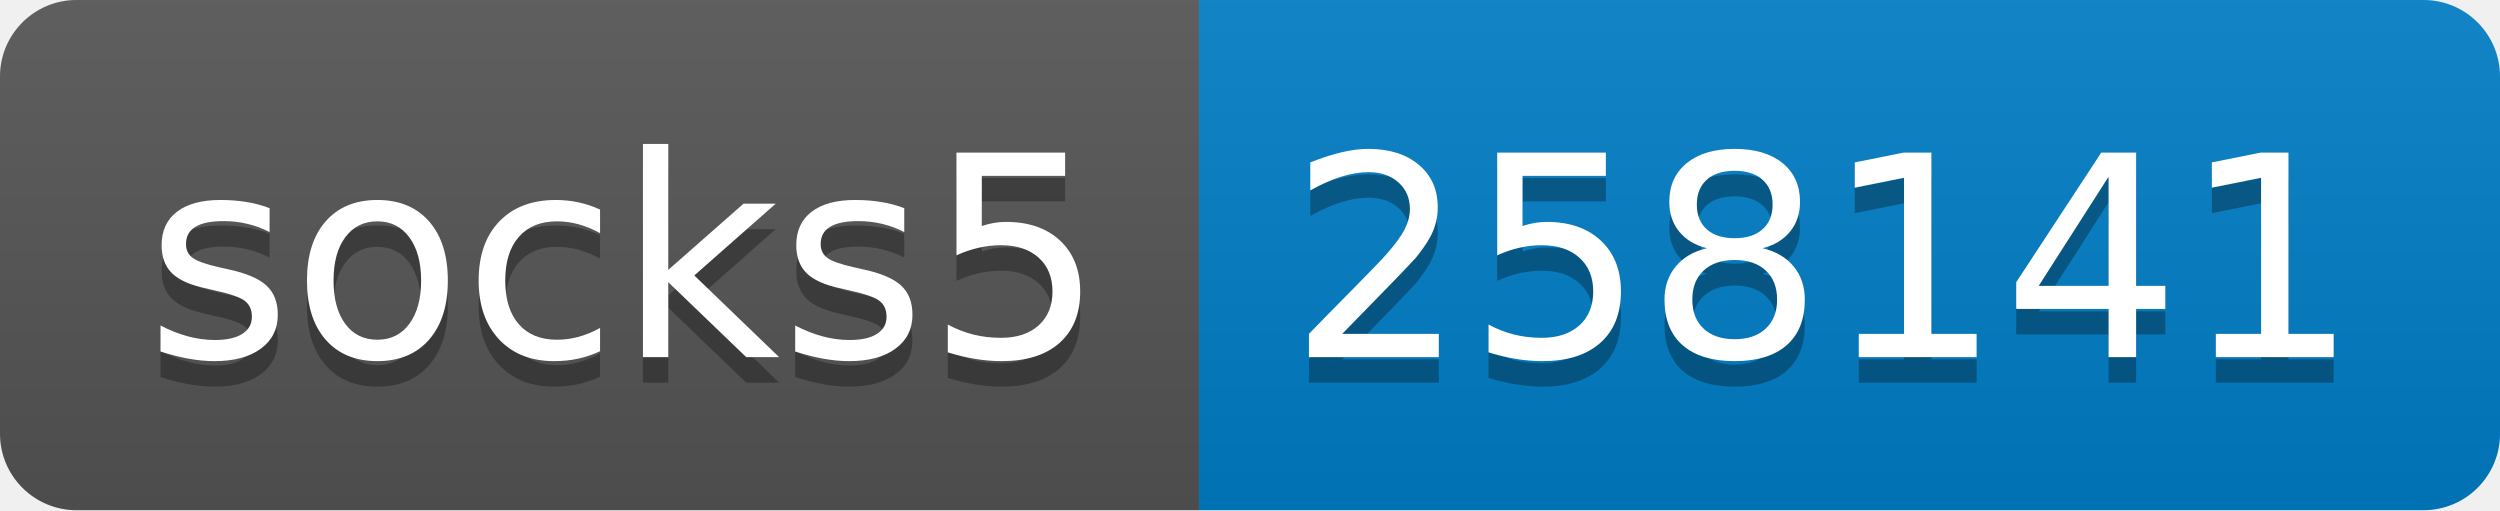
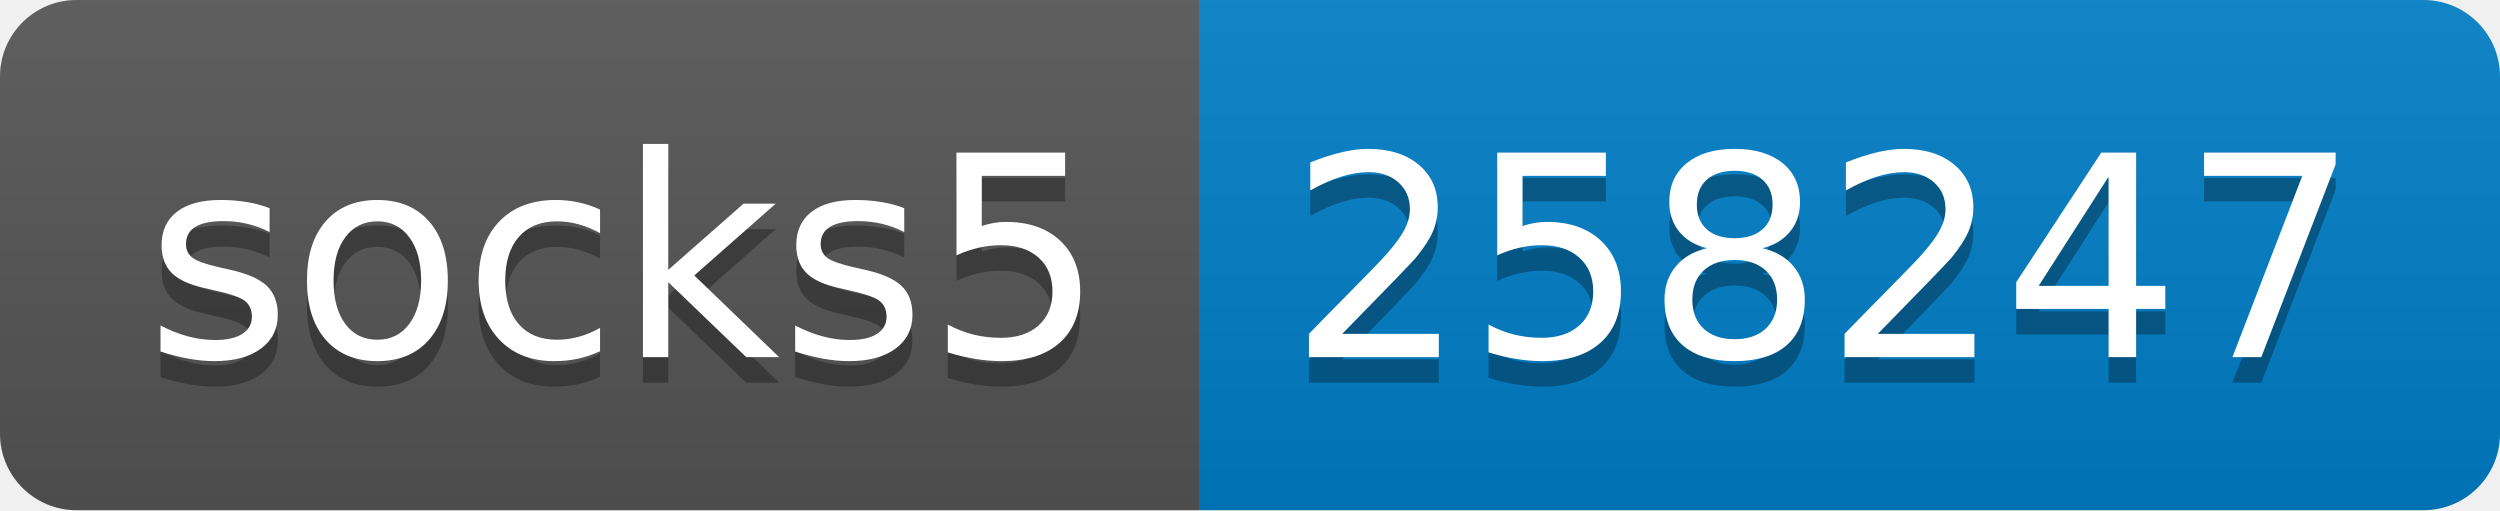
- <svg xmlns="http://www.w3.org/2000/svg" width="98" height="20" role="img" aria-label="socks5: 258141">
+ <svg xmlns="http://www.w3.org/2000/svg" width="98" height="20" role="img" aria-label="socks5: 258247">
  <linearGradient id="s" x2="0" y2="100%">
    <stop offset="0" stop-color="#bbb" stop-opacity=".1" />
    <stop offset="1" stop-opacity=".1" />
  </linearGradient>
  <clipPath id="r">
    <rect width="98" height="20" rx="3" fill="#fff" />
  </clipPath>
  <g clip-path="url(#r)">
    <rect width="47" height="20" fill="#555" />
    <rect x="47" width="51" height="20" fill="#007ec6" />
    <rect width="98" height="20" fill="url(#s)" />
  </g>
  <g fill="#fff" text-anchor="middle" font-family="Verdana,Geneva,DejaVu Sans,sans-serif" text-rendering="geometricPrecision" font-size="110">
    <text aria-hidden="true" x="245" y="150" fill="#010101" fill-opacity=".3" transform="scale(.1)" textLength="370">socks5</text>
    <text x="245" y="140" transform="scale(.1)" fill="#fff" textLength="370">socks5</text>
-     <text aria-hidden="true" x="715" y="150" fill="#010101" fill-opacity=".3" transform="scale(.1)" textLength="410">258141</text>
-     <text x="715" y="140" transform="scale(.1)" fill="#fff" textLength="410">258141</text>
+     <text aria-hidden="true" x="715" y="150" fill="#010101" fill-opacity=".3" transform="scale(.1)" textLength="410">258247</text>
+     <text x="715" y="140" transform="scale(.1)" fill="#fff" textLength="410">258247</text>
  </g>
</svg>
